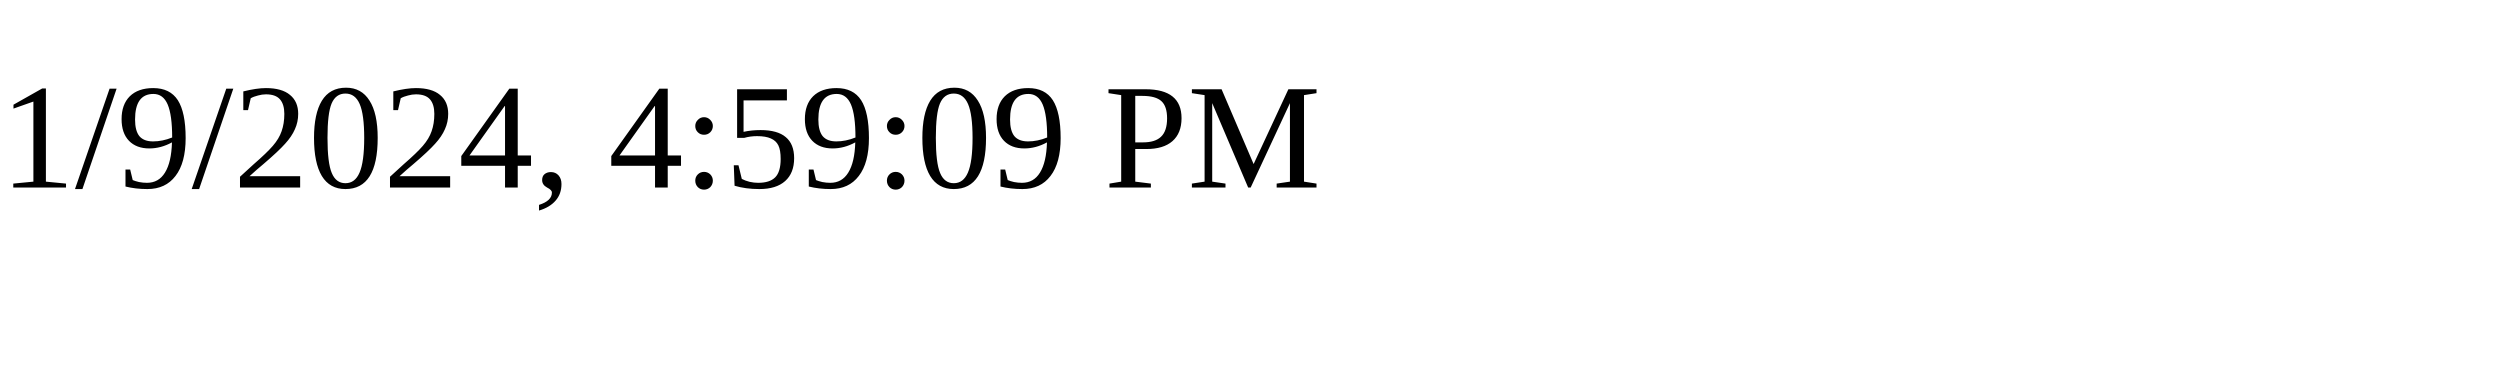
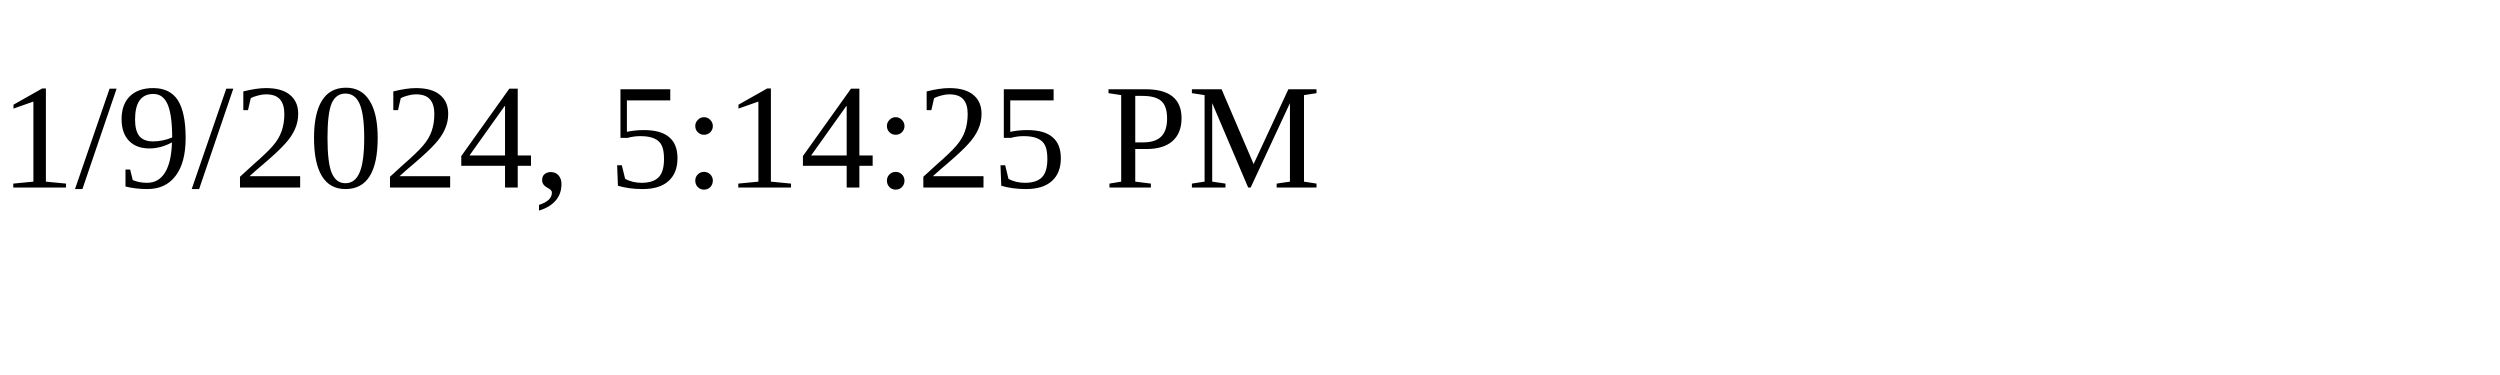
<svg xmlns="http://www.w3.org/2000/svg" height="30" width="200">
-   <text x="0" y="15">1/9/2024, 4:59:09 PM</text>
+   <text x="0" y="15">1/9/2024, 5:14:25 PM</text>
</svg>
